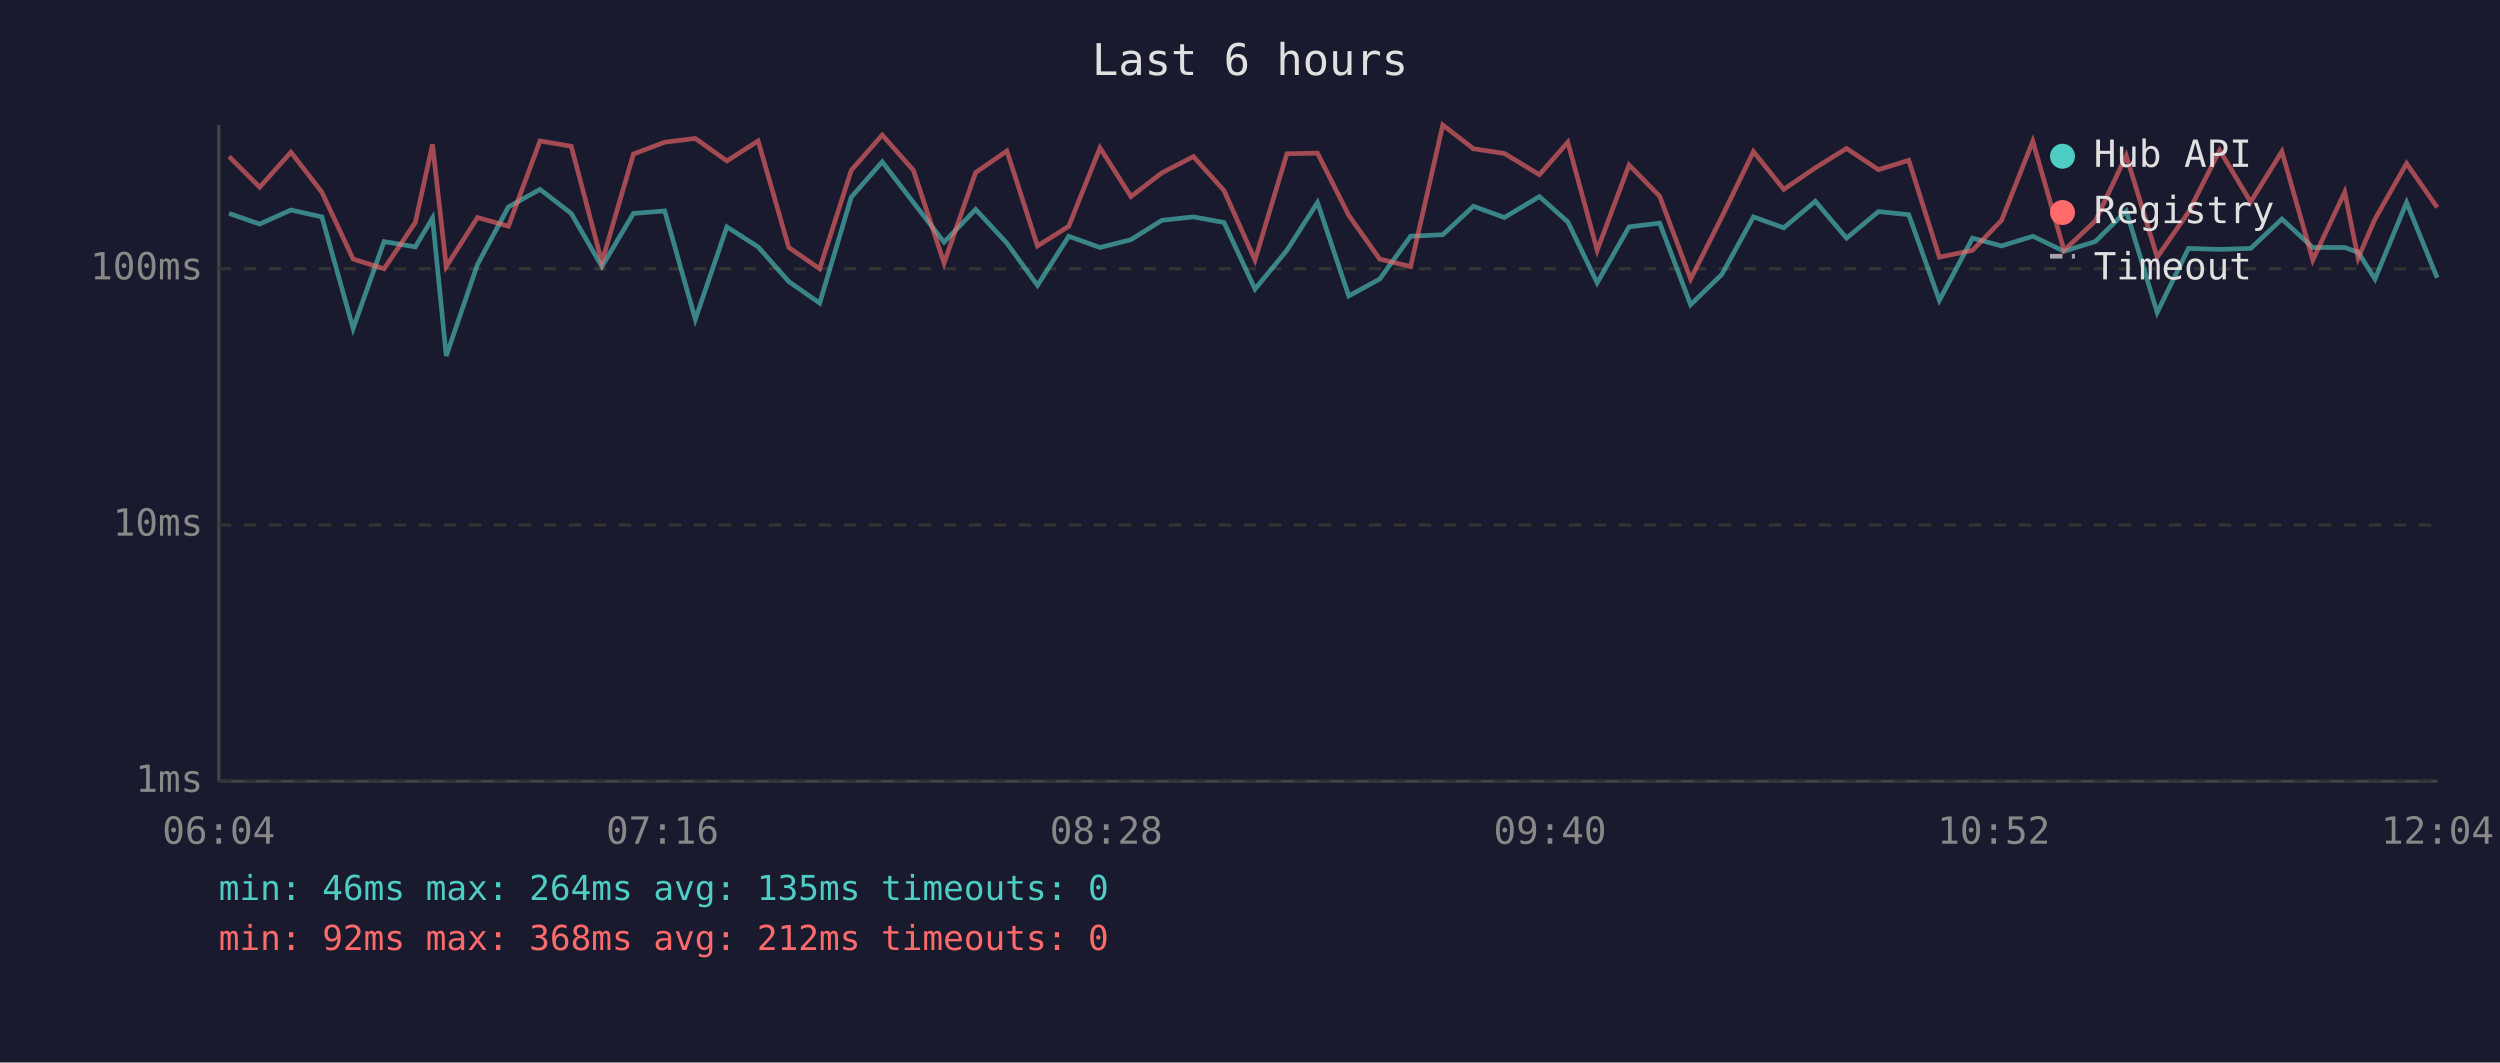
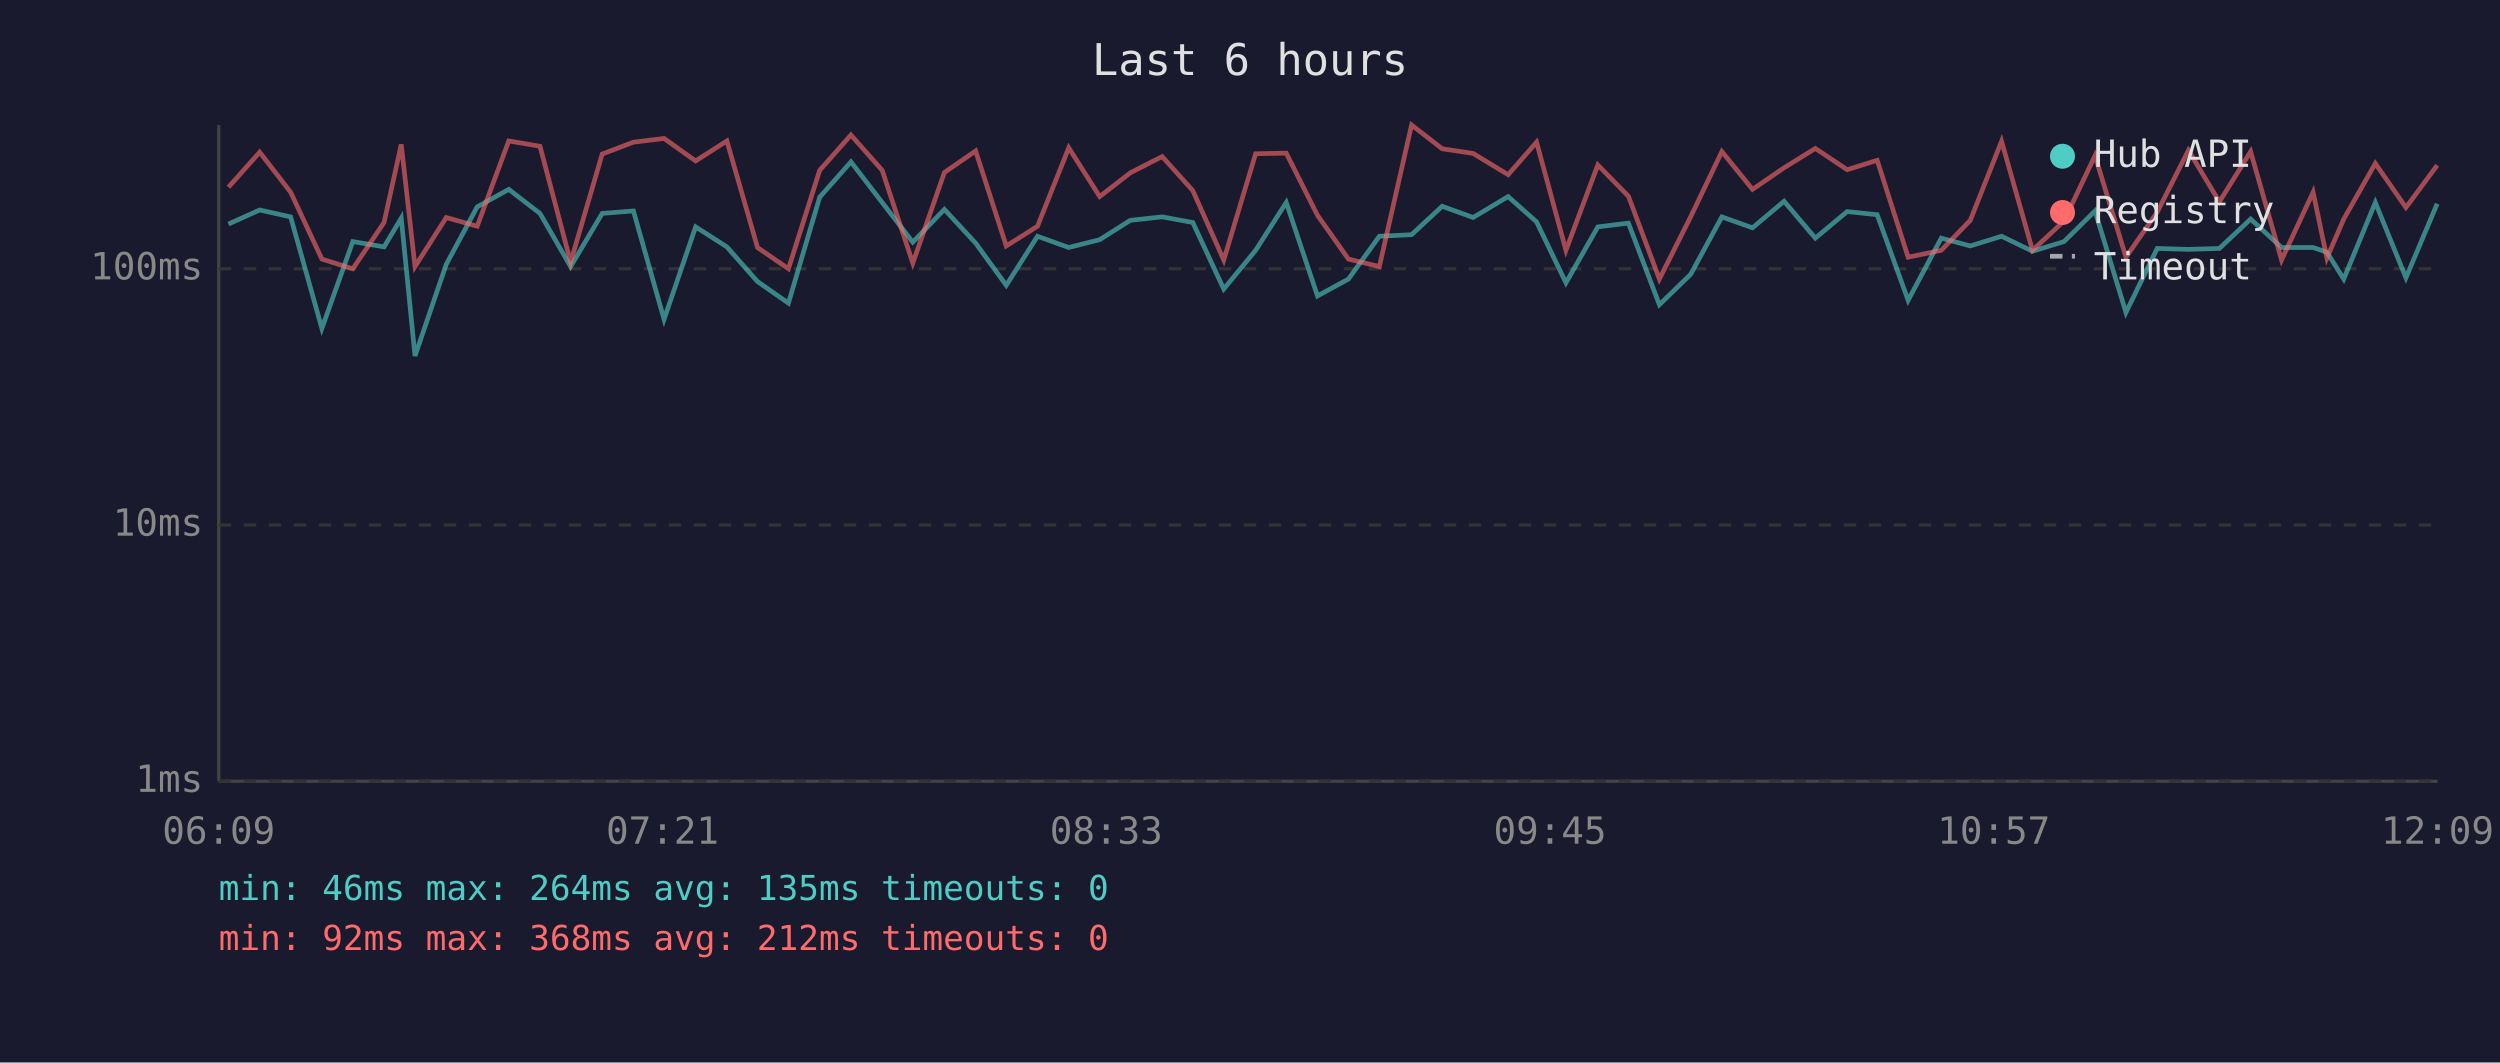
<svg xmlns="http://www.w3.org/2000/svg" viewBox="0 0 800 340" font-family="monospace" font-size="12">
  <rect width="800" height="340" fill="#1a1a2e" />
  <text x="400" y="24" fill="#e0e0e0" font-size="14" text-anchor="middle">Last 6 hours</text>
  <line x1="70" y1="40" x2="70" y2="250" stroke="#444" stroke-width="1" />
  <line x1="70" y1="250" x2="780" y2="250" stroke="#444" stroke-width="1" />
  <line x1="70" y1="250" x2="780" y2="250" stroke="#333" stroke-width="1" stroke-dasharray="4" />
  <text x="65" y="250" fill="#888" text-anchor="end" dominant-baseline="middle">1ms</text>
  <line x1="70" y1="168" x2="780" y2="168" stroke="#333" stroke-width="1" stroke-dasharray="4" />
  <text x="65" y="168" fill="#888" text-anchor="end" dominant-baseline="middle">10ms</text>
  <line x1="70" y1="86" x2="780" y2="86" stroke="#333" stroke-width="1" stroke-dasharray="4" />
  <text x="65" y="86" fill="#888" text-anchor="end" dominant-baseline="middle">100ms</text>
-   <text x="70" y="270" fill="#888" text-anchor="middle">06:04</text>
-   <text x="212" y="270" fill="#888" text-anchor="middle">07:16</text>
-   <text x="354" y="270" fill="#888" text-anchor="middle">08:28</text>
-   <text x="496" y="270" fill="#888" text-anchor="middle">09:40</text>
-   <text x="638" y="270" fill="#888" text-anchor="middle">10:52</text>
-   <text x="780" y="270" fill="#888" text-anchor="middle">12:04</text>
-   <polyline points="73.3,68.3 83.1,71.7 93.1,67.2 103.0,69.4 113.0,105.1 122.9,77.3 132.9,79.0 138.4,69.8 142.8,113.9 152.8,84.6 162.7,66.2 172.8,60.6 182.8,68.3 192.6,85.3 202.7,68.3 212.7,67.5 222.5,102.2 232.6,72.6 242.6,79.0 252.4,90.1 262.3,97.0 272.4,63.1 282.3,51.8 292.3,64.8 302.1,77.5 312.2,67.0 322.2,77.8 332.0,91.3 342.0,75.6 352.0,79.2 361.9,76.7 371.8,70.5 381.9,69.4 391.7,71.2 401.6,92.5 411.8,80.1 421.6,64.8 431.6,94.7 441.5,89.3 451.4,75.6 461.7,75.1 471.5,66.0 481.4,69.6 492.6,62.9 501.7,71.0 511.1,90.5 521.3,72.6 531.1,71.4 541.0,97.5 551.0,87.8 561.1,69.4 570.8,72.9 580.9,64.4 590.9,76.2 601.1,67.7 610.8,68.7 620.6,96.1 631.2,76.2 640.5,78.7 650.5,75.6 660.5,80.4 670.5,77.3 680.4,67.5 690.3,100.0 700.3,79.5 710.3,79.8 720.2,79.5 730.2,70.1 740.1,79.2 750.3,79.2 754.6,80.7 760.0,89.3 770.1,64.8 779.9,88.9" fill="none" stroke="#4ecdc4" stroke-width="1.5" opacity="0.6" />
-   <polyline points="73.3,50.1 83.1,59.9 93.1,48.7 103.0,61.5 113.0,82.9 122.9,86.0 132.9,71.2 138.4,46.2 142.8,85.3 152.8,69.6 162.7,72.4 172.8,45.1 182.8,46.8 192.6,83.9 202.7,49.3 212.7,45.5 222.5,44.3 232.6,51.5 242.6,45.1 252.4,79.2 262.3,86.0 272.4,54.5 282.3,43.2 292.3,54.5 302.1,84.2 312.2,55.2 322.2,48.3 332.0,78.7 342.0,72.4 352.0,47.3 361.9,62.9 371.8,55.3 381.9,50.1 391.7,61.0 401.6,83.2 411.8,49.2 421.6,49.0 431.6,68.9 441.5,82.9 451.4,85.3 461.7,40.0 471.5,47.6 481.4,49.1 492.6,55.9 501.7,45.5 511.1,80.1 521.3,52.8 531.1,62.8 541.0,89.3 551.0,69.4 561.1,48.5 570.8,60.6 580.9,53.7 590.9,47.5 601.1,54.3 610.8,51.3 620.6,82.3 631.2,80.1 640.5,70.5 650.5,45.2 660.5,80.1 670.5,70.7 680.4,49.8 690.3,82.3 700.3,67.9 710.3,48.1 720.2,64.6 730.2,48.5 740.1,83.2 750.3,61.5 754.6,82.6 760.0,70.1 770.1,52.3 779.9,66.4" fill="none" stroke="#ff6b6b" stroke-width="1.5" opacity="0.6" />
+   <text x="70" y="270" fill="#888" text-anchor="middle">06:09</text>
+   <text x="212" y="270" fill="#888" text-anchor="middle">07:21</text>
+   <text x="354" y="270" fill="#888" text-anchor="middle">08:33</text>
+   <text x="496" y="270" fill="#888" text-anchor="middle">09:45</text>
+   <text x="638" y="270" fill="#888" text-anchor="middle">10:57</text>
+   <text x="780" y="270" fill="#888" text-anchor="middle">12:09</text>
+   <polyline points="73.1,71.7 83.1,67.2 93.0,69.4 103.0,105.1 112.9,77.3 122.9,79.0 128.4,69.8 132.8,113.9 142.8,84.6 152.7,66.2 162.8,60.6 172.8,68.3 182.6,85.3 192.7,68.3 202.7,67.5 212.5,102.2 222.6,72.6 232.6,79.0 242.4,90.1 252.3,97.0 262.3,63.1 272.3,51.8 282.3,64.8 292.1,77.5 302.2,67.0 312.2,77.8 322.0,91.3 332.0,75.6 342.0,79.2 351.9,76.7 361.7,70.5 371.9,69.4 381.7,71.2 391.6,92.5 401.8,80.1 411.6,64.8 421.6,94.7 431.5,89.3 441.4,75.6 451.7,75.1 461.5,66.0 471.4,69.6 482.6,62.9 491.7,71.0 501.1,90.5 511.3,72.6 521.1,71.4 531.0,97.5 541.0,87.8 551.0,69.4 560.8,72.9 570.9,64.4 580.9,76.2 591.1,67.7 600.7,68.7 610.6,96.1 621.2,76.2 630.5,78.7 640.5,75.6 650.4,80.4 660.5,77.3 670.4,67.5 680.3,100.0 690.3,79.5 700.3,79.8 710.2,79.5 720.2,70.1 730.1,79.2 740.2,79.2 744.6,80.7 750.0,89.3 760.1,64.8 769.9,88.9 779.9,65.2" fill="none" stroke="#4ecdc4" stroke-width="1.5" opacity="0.6" />
+   <polyline points="73.1,59.9 83.1,48.7 93.0,61.5 103.0,82.9 112.9,86.0 122.9,71.2 128.4,46.2 132.8,85.3 142.8,69.6 152.7,72.4 162.8,45.1 172.8,46.8 182.6,83.9 192.7,49.3 202.7,45.5 212.5,44.3 222.6,51.5 232.6,45.1 242.4,79.2 252.3,86.0 262.3,54.5 272.3,43.2 282.3,54.5 292.1,84.2 302.2,55.2 312.2,48.3 322.0,78.7 332.0,72.4 342.0,47.3 351.9,62.9 361.7,55.3 371.9,50.1 381.7,61.0 391.6,83.2 401.8,49.2 411.6,49.0 421.6,68.9 431.5,82.9 441.4,85.3 451.7,40.0 461.5,47.6 471.4,49.1 482.6,55.9 491.7,45.5 501.1,80.1 511.3,52.8 521.1,62.8 531.0,89.3 541.0,69.4 551.0,48.5 560.8,60.6 570.9,53.7 580.9,47.5 591.1,54.3 600.7,51.3 610.6,82.3 621.2,80.1 630.5,70.5 640.5,45.2 650.4,80.1 660.5,70.7 670.4,49.8 680.3,82.3 690.3,67.9 700.3,48.1 710.2,64.6 720.2,48.5 730.1,83.2 740.2,61.5 744.6,82.6 750.0,70.1 760.1,52.3 769.9,66.4 779.9,52.9" fill="none" stroke="#ff6b6b" stroke-width="1.5" opacity="0.6" />
  <circle cx="660" cy="50" r="4" fill="#4ecdc4" />
  <text x="670" y="50" fill="#e0e0e0" dominant-baseline="middle">Hub API</text>
  <circle cx="660" cy="68" r="4" fill="#ff6b6b" />
  <text x="670" y="68" fill="#e0e0e0" dominant-baseline="middle">Registry</text>
  <line x1="656" y1="82" x2="664" y2="82" stroke="#e0e0e0" stroke-width="1.5" stroke-dasharray="4,3" opacity="0.7" />
  <text x="670" y="86" fill="#e0e0e0" dominant-baseline="middle">Timeout</text>
  <text x="70" y="288" fill="#4ecdc4" font-size="11">min: 46ms  max: 264ms  avg: 135ms  timeouts: 0</text>
  <text x="70" y="304" fill="#ff6b6b" font-size="11">min: 92ms  max: 368ms  avg: 212ms  timeouts: 0</text>
</svg>
